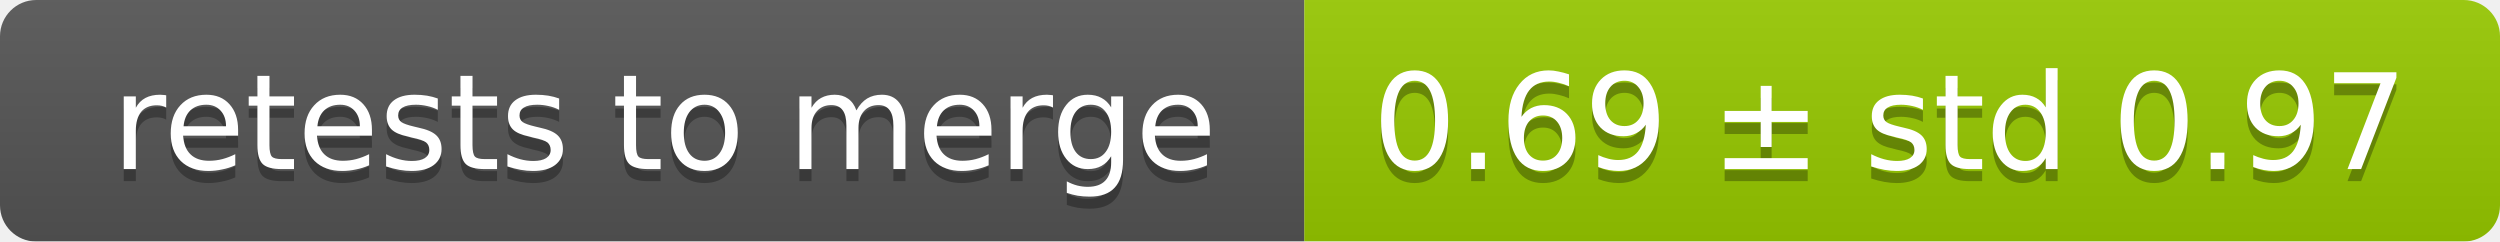
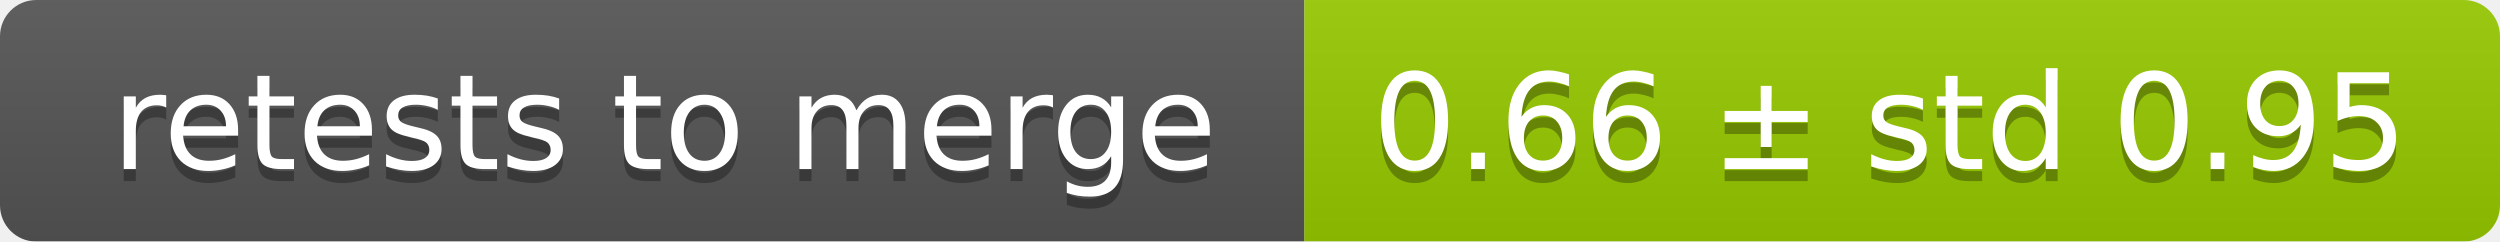
<svg xmlns="http://www.w3.org/2000/svg" width="207" height="20">
  <linearGradient id="smooth" x2="0" y2="100%">
    <stop offset="0" stop-color="#bbb" stop-opacity=".1" />
    <stop offset="1" stop-opacity=".1" />
  </linearGradient>
  <mask id="round">
    <rect width="207" height="20" rx="3" fill="#fff" />
  </mask>
  <g mask="url(#round)">
    <rect width="108" height="20" fill="#555" />
    <rect x="108" width="99" height="20" fill="#97ca00" />
    <rect width="207" height="20" fill="url(#smooth)" />
  </g>
  <g fill="#fff" text-anchor="middle" font-family="DejaVu Sans,Verdana,Geneva,sans-serif" font-size="11">
    <text x="55" y="15" fill="#010101" fill-opacity=".3">retests to merge</text>
    <text x="55" y="14">retests to merge</text>
-     <text x="156.5" y="15" fill="#010101" fill-opacity=".3">0.69 ± std 0.97</text>
-     <text x="156.5" y="14">0.69 ± std 0.97</text>
+     <text x="156.5" y="15" fill="#010101" fill-opacity=".3">0.66 ± std 0.95</text>
+     <text x="156.5" y="14">0.66 ± std 0.95</text>
  </g>
</svg>
